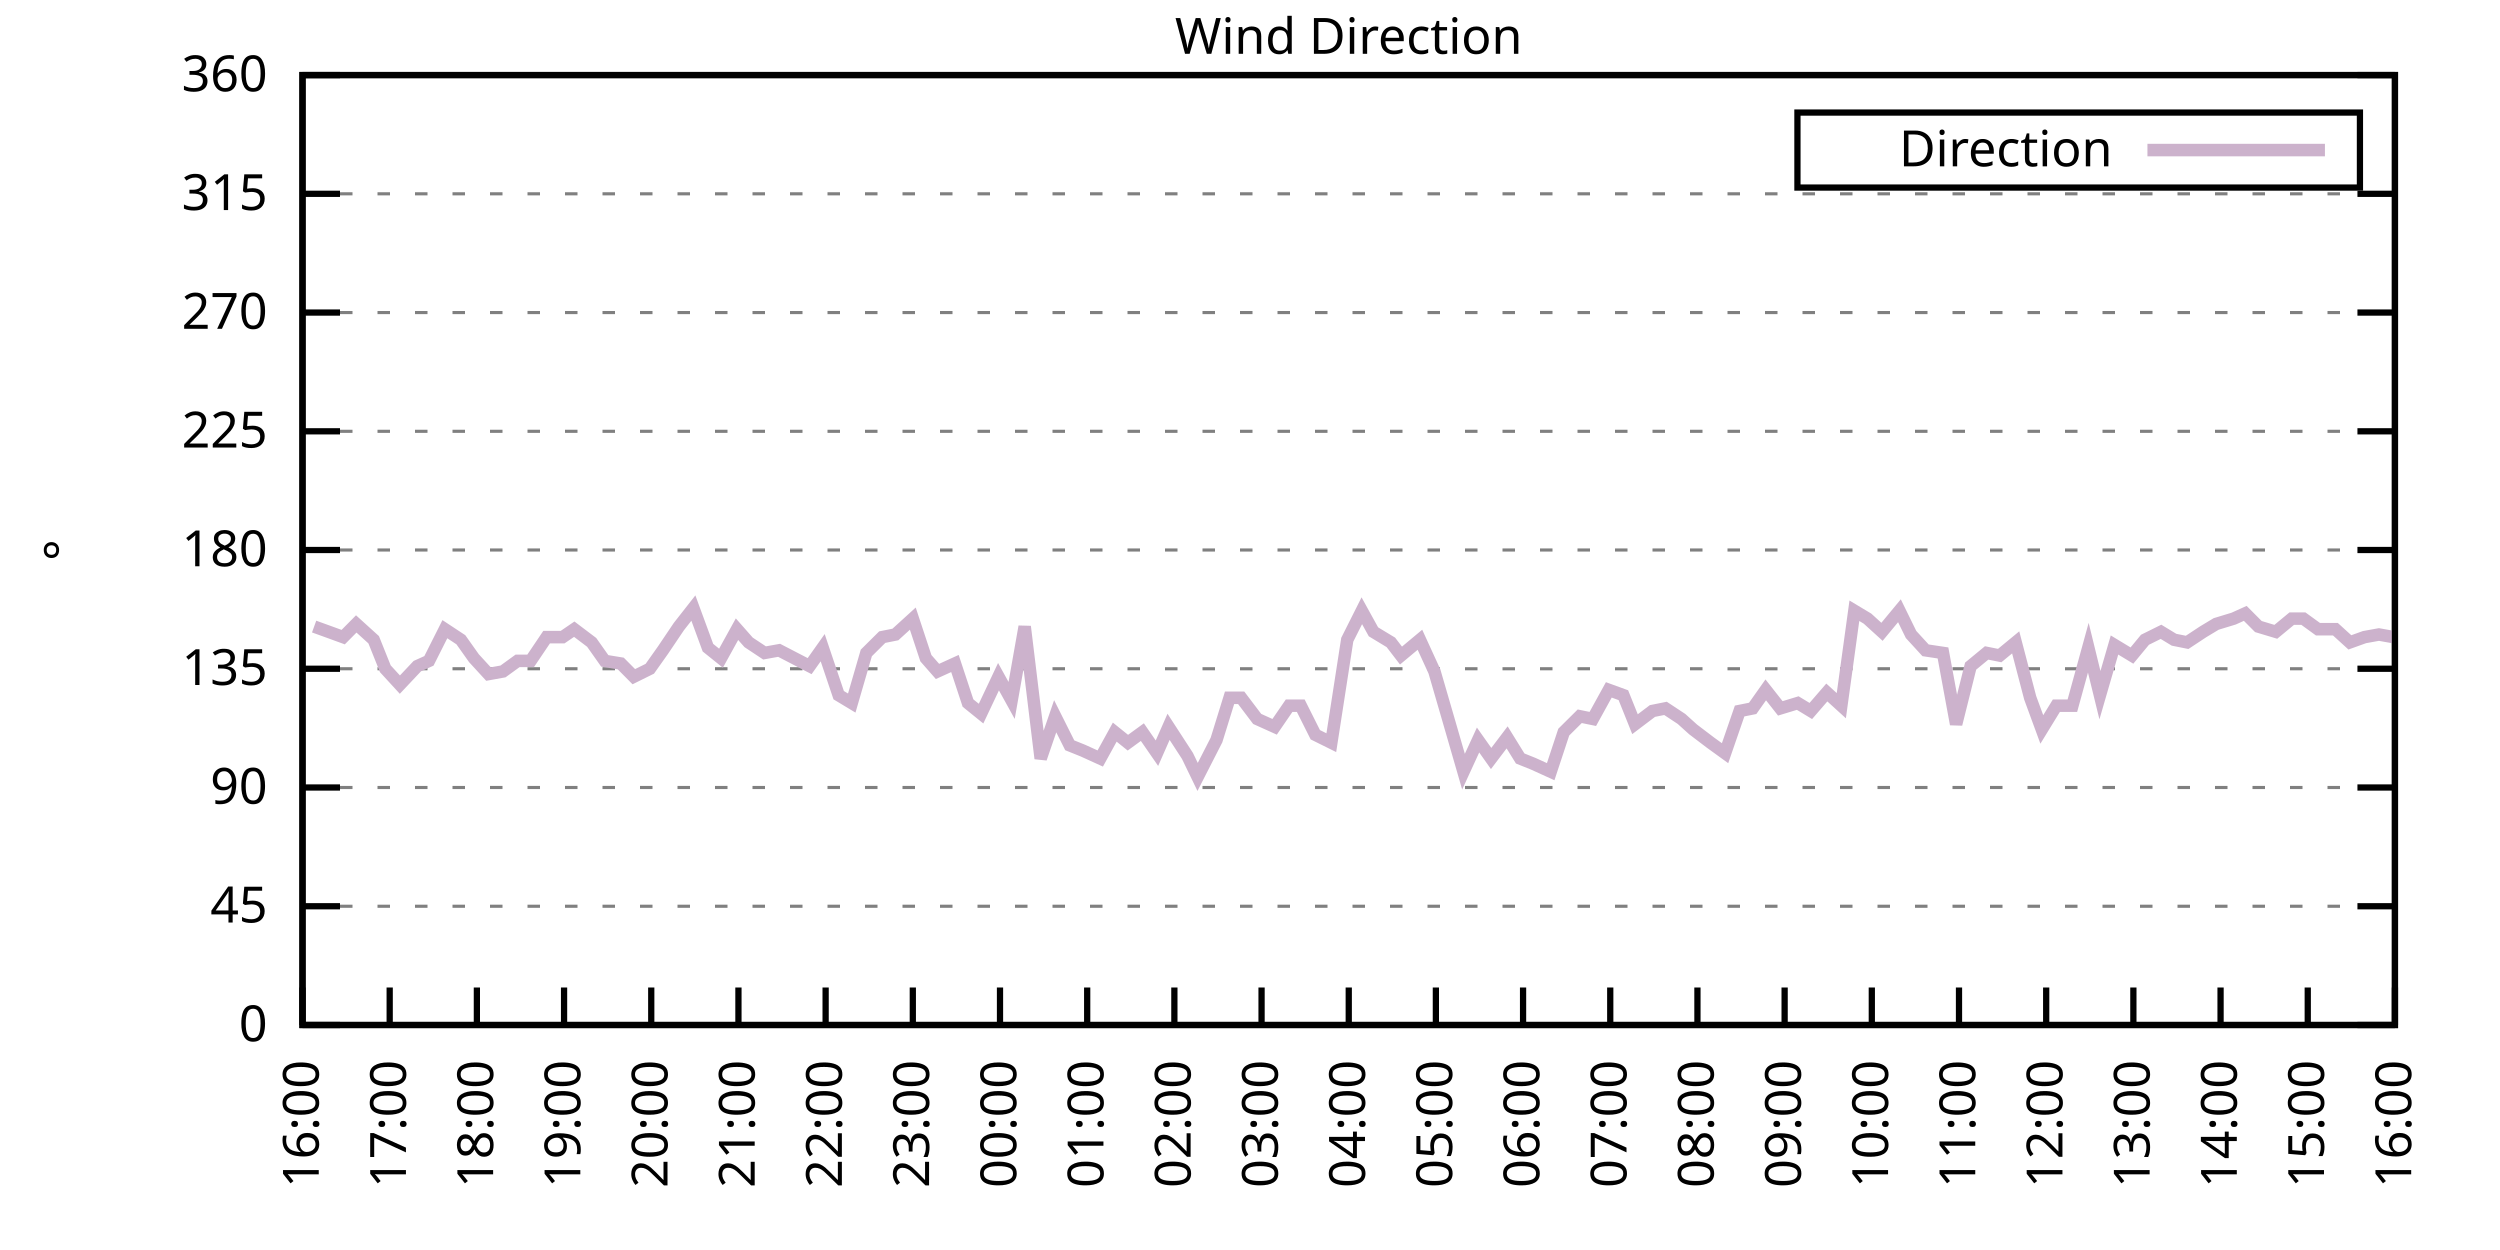
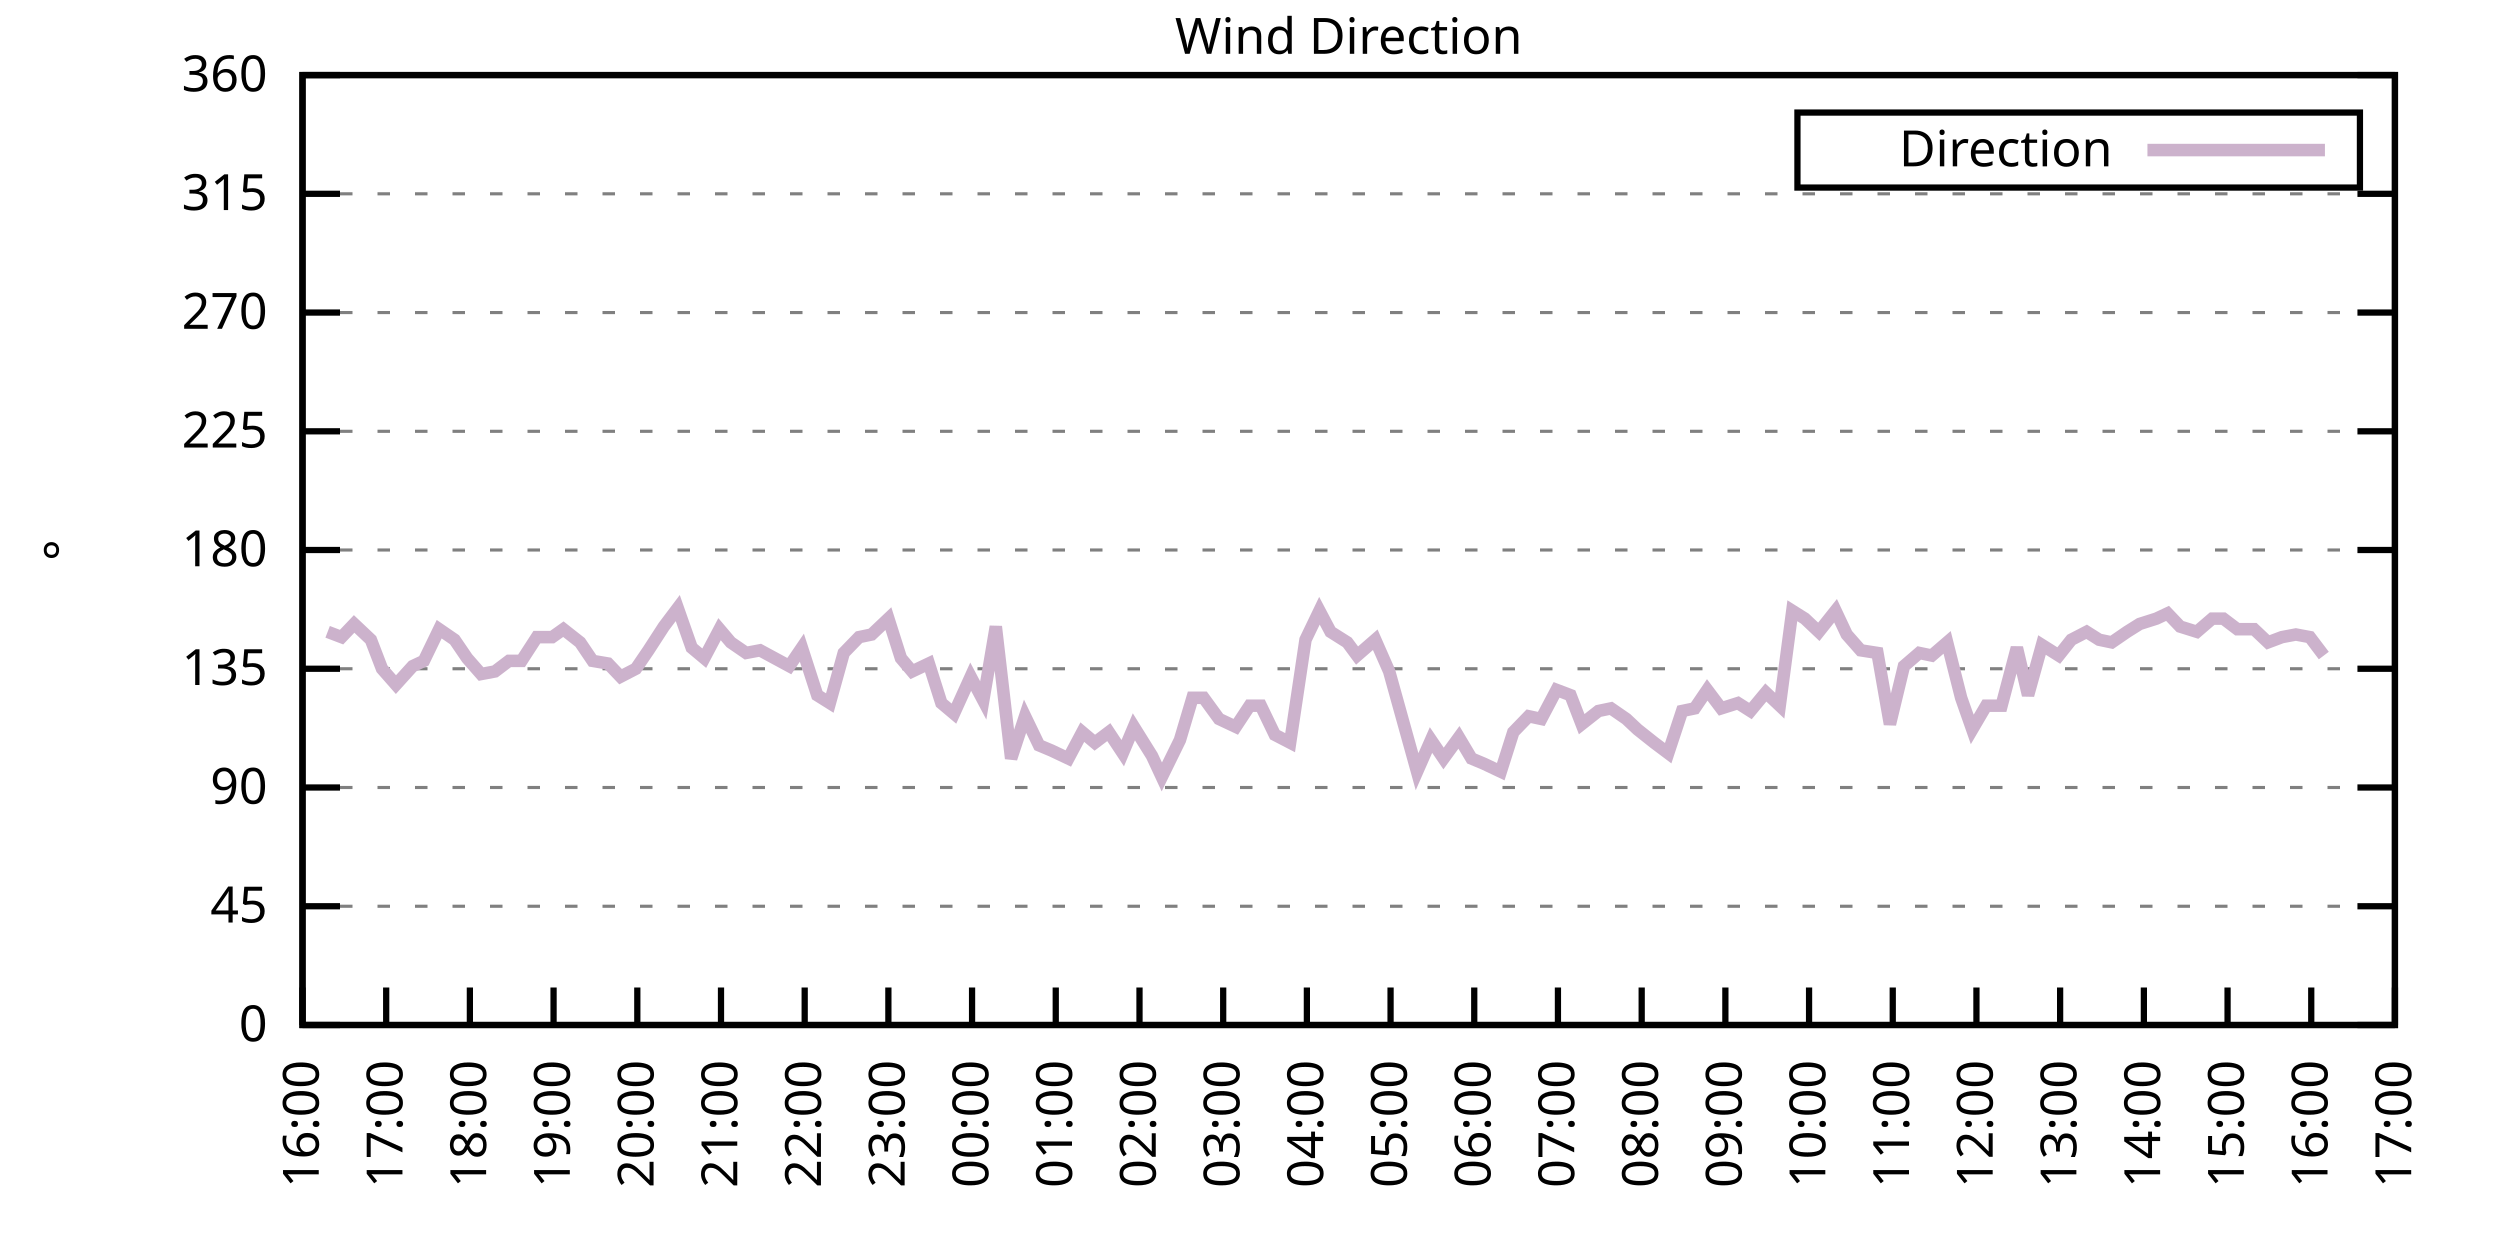
<svg xmlns="http://www.w3.org/2000/svg" xmlns:xlink="http://www.w3.org/1999/xlink" width="400" height="200" viewBox="0 0 400 200">
  <g id="gnuplot_canvas">
    <rect x="0" y="0" width="400" height="200" fill="none" />
    <defs>
      <circle id="gpDot" r="0.5" stroke-width="0.5" stroke="currentColor" />
      <path id="gpPt0" stroke-width="0.333" stroke="currentColor" d="M-1,0 h2 M0,-1 v2" />
      <path id="gpPt1" stroke-width="0.333" stroke="currentColor" d="M-1,-1 L1,1 M1,-1 L-1,1" />
      <path id="gpPt2" stroke-width="0.333" stroke="currentColor" d="M-1,0 L1,0 M0,-1 L0,1 M-1,-1 L1,1 M-1,1 L1,-1" />
      <rect id="gpPt3" stroke-width="0.333" stroke="currentColor" x="-1" y="-1" width="2" height="2" />
      <rect id="gpPt4" stroke-width="0.333" stroke="currentColor" fill="currentColor" x="-1" y="-1" width="2" height="2" />
      <circle id="gpPt5" stroke-width="0.333" stroke="currentColor" cx="0" cy="0" r="1" />
      <use xlink:href="#gpPt5" id="gpPt6" fill="currentColor" stroke="none" />
      <path id="gpPt7" stroke-width="0.333" stroke="currentColor" d="M0,-1.33 L-1.33,0.67 L1.33,0.67 z" />
      <use xlink:href="#gpPt7" id="gpPt8" fill="currentColor" stroke="none" />
      <use xlink:href="#gpPt7" id="gpPt9" stroke="currentColor" transform="rotate(180)" />
      <use xlink:href="#gpPt9" id="gpPt10" fill="currentColor" stroke="none" />
      <use xlink:href="#gpPt3" id="gpPt11" stroke="currentColor" transform="rotate(45)" />
      <use xlink:href="#gpPt11" id="gpPt12" fill="currentColor" stroke="none" />
      <path id="gpPt13" stroke-width="0.333" stroke="currentColor" d="M0,1.330 L1.265,0.411 L0.782,-1.067 L-0.782,-1.076 L-1.265,0.411 z" />
      <use xlink:href="#gpPt13" id="gpPt14" fill="currentColor" stroke="none" />
      <filter id="textbox" filterUnits="objectBoundingBox" x="0" y="0" height="1" width="1">
        <feFlood flood-color="white" flood-opacity="1" result="bgnd" />
        <feComposite in="SourceGraphic" in2="bgnd" operator="atop" />
      </filter>
      <filter id="greybox" filterUnits="objectBoundingBox" x="0" y="0" height="1" width="1">
        <feFlood flood-color="lightgrey" flood-opacity="1" result="grey" />
        <feComposite in="SourceGraphic" in2="grey" operator="atop" />
      </filter>
    </defs>
    <g fill="none" color="white" stroke="currentColor" stroke-width="1.00" stroke-linecap="butt" stroke-linejoin="miter">
</g>
    <g fill="none" color="black" stroke="currentColor" stroke-width="1.00" stroke-linecap="butt" stroke-linejoin="miter">
      <g stroke="none" shape-rendering="crispEdges">
        <polygon fill="rgb(255, 255, 255)" points="48.40,164.00 383.18,164.00 383.18,12.02 48.40,12.02 " />
      </g>
    </g>
    <g fill="none" color="black" stroke="currentColor" stroke-width="1.00" stroke-linecap="butt" stroke-linejoin="miter">
</g>
    <g fill="none" color="black" stroke="black" stroke-width="0.50" stroke-linecap="butt" stroke-linejoin="miter">
</g>
    <g fill="none" color="gray" stroke="currentColor" stroke-width="0.50" stroke-linecap="butt" stroke-linejoin="miter">
      <path stroke="gray" stroke-dasharray="2,4" class="gridline" d="M48.40,164.00 L383.19,164.00  " />
    </g>
    <g fill="none" color="gray" stroke="gray" stroke-width="1.00" stroke-linecap="butt" stroke-linejoin="miter">
</g>
    <g fill="none" color="black" stroke="currentColor" stroke-width="1.00" stroke-linecap="butt" stroke-linejoin="miter">
      <path stroke="black" d="M48.40,164.00 L54.40,164.00 M383.19,164.00 L377.19,164.00  " />
      <g transform="translate(42.80,166.60)" stroke="none" fill="black" font-family="Sans" font-size="8.00" text-anchor="end">
        <text>
          <tspan font-family="Sans"> 0</tspan>
        </text>
      </g>
    </g>
    <g fill="none" color="black" stroke="currentColor" stroke-width="1.00" stroke-linecap="butt" stroke-linejoin="miter">
</g>
    <g fill="none" color="black" stroke="black" stroke-width="0.50" stroke-linecap="butt" stroke-linejoin="miter">
</g>
    <g fill="none" color="gray" stroke="currentColor" stroke-width="0.50" stroke-linecap="butt" stroke-linejoin="miter">
      <path stroke="gray" stroke-dasharray="2,4" class="gridline" d="M48.40,145.00 L383.19,145.00  " />
    </g>
    <g fill="none" color="gray" stroke="gray" stroke-width="1.00" stroke-linecap="butt" stroke-linejoin="miter">
</g>
    <g fill="none" color="black" stroke="currentColor" stroke-width="1.00" stroke-linecap="butt" stroke-linejoin="miter">
      <path stroke="black" d="M48.40,145.00 L54.40,145.00 M383.19,145.00 L377.19,145.00  " />
      <g transform="translate(42.80,147.60)" stroke="none" fill="black" font-family="Sans" font-size="8.00" text-anchor="end">
        <text>
          <tspan font-family="Sans"> 45</tspan>
        </text>
      </g>
    </g>
    <g fill="none" color="black" stroke="currentColor" stroke-width="1.00" stroke-linecap="butt" stroke-linejoin="miter">
</g>
    <g fill="none" color="black" stroke="black" stroke-width="0.50" stroke-linecap="butt" stroke-linejoin="miter">
</g>
    <g fill="none" color="gray" stroke="currentColor" stroke-width="0.50" stroke-linecap="butt" stroke-linejoin="miter">
      <path stroke="gray" stroke-dasharray="2,4" class="gridline" d="M48.40,126.00 L383.19,126.00  " />
    </g>
    <g fill="none" color="gray" stroke="gray" stroke-width="1.00" stroke-linecap="butt" stroke-linejoin="miter">
</g>
    <g fill="none" color="black" stroke="currentColor" stroke-width="1.00" stroke-linecap="butt" stroke-linejoin="miter">
      <path stroke="black" d="M48.40,126.00 L54.40,126.00 M383.19,126.00 L377.19,126.00  " />
      <g transform="translate(42.80,128.60)" stroke="none" fill="black" font-family="Sans" font-size="8.00" text-anchor="end">
        <text>
          <tspan font-family="Sans"> 90</tspan>
        </text>
      </g>
    </g>
    <g fill="none" color="black" stroke="currentColor" stroke-width="1.00" stroke-linecap="butt" stroke-linejoin="miter">
</g>
    <g fill="none" color="black" stroke="black" stroke-width="0.50" stroke-linecap="butt" stroke-linejoin="miter">
</g>
    <g fill="none" color="gray" stroke="currentColor" stroke-width="0.50" stroke-linecap="butt" stroke-linejoin="miter">
      <path stroke="gray" stroke-dasharray="2,4" class="gridline" d="M48.40,107.00 L383.19,107.00  " />
    </g>
    <g fill="none" color="gray" stroke="gray" stroke-width="1.00" stroke-linecap="butt" stroke-linejoin="miter">
</g>
    <g fill="none" color="black" stroke="currentColor" stroke-width="1.00" stroke-linecap="butt" stroke-linejoin="miter">
      <path stroke="black" d="M48.40,107.00 L54.40,107.00 M383.19,107.00 L377.19,107.00  " />
      <g transform="translate(42.80,109.60)" stroke="none" fill="black" font-family="Sans" font-size="8.00" text-anchor="end">
        <text>
          <tspan font-family="Sans"> 135</tspan>
        </text>
      </g>
    </g>
    <g fill="none" color="black" stroke="currentColor" stroke-width="1.00" stroke-linecap="butt" stroke-linejoin="miter">
</g>
    <g fill="none" color="black" stroke="black" stroke-width="0.50" stroke-linecap="butt" stroke-linejoin="miter">
</g>
    <g fill="none" color="gray" stroke="currentColor" stroke-width="0.50" stroke-linecap="butt" stroke-linejoin="miter">
      <path stroke="gray" stroke-dasharray="2,4" class="gridline" d="M48.40,88.00 L383.19,88.00  " />
    </g>
    <g fill="none" color="gray" stroke="gray" stroke-width="1.00" stroke-linecap="butt" stroke-linejoin="miter">
</g>
    <g fill="none" color="black" stroke="currentColor" stroke-width="1.00" stroke-linecap="butt" stroke-linejoin="miter">
      <path stroke="black" d="M48.40,88.00 L54.40,88.00 M383.19,88.00 L377.19,88.00  " />
      <g transform="translate(42.80,90.60)" stroke="none" fill="black" font-family="Sans" font-size="8.00" text-anchor="end">
        <text>
          <tspan font-family="Sans"> 180</tspan>
        </text>
      </g>
    </g>
    <g fill="none" color="black" stroke="currentColor" stroke-width="1.00" stroke-linecap="butt" stroke-linejoin="miter">
</g>
    <g fill="none" color="black" stroke="black" stroke-width="0.50" stroke-linecap="butt" stroke-linejoin="miter">
</g>
    <g fill="none" color="gray" stroke="currentColor" stroke-width="0.50" stroke-linecap="butt" stroke-linejoin="miter">
      <path stroke="gray" stroke-dasharray="2,4" class="gridline" d="M48.40,69.01 L383.19,69.01  " />
    </g>
    <g fill="none" color="gray" stroke="gray" stroke-width="1.00" stroke-linecap="butt" stroke-linejoin="miter">
</g>
    <g fill="none" color="black" stroke="currentColor" stroke-width="1.00" stroke-linecap="butt" stroke-linejoin="miter">
      <path stroke="black" d="M48.40,69.01 L54.40,69.01 M383.19,69.01 L377.19,69.01  " />
      <g transform="translate(42.80,71.61)" stroke="none" fill="black" font-family="Sans" font-size="8.00" text-anchor="end">
        <text>
          <tspan font-family="Sans"> 225</tspan>
        </text>
      </g>
    </g>
    <g fill="none" color="black" stroke="currentColor" stroke-width="1.00" stroke-linecap="butt" stroke-linejoin="miter">
</g>
    <g fill="none" color="black" stroke="black" stroke-width="0.50" stroke-linecap="butt" stroke-linejoin="miter">
</g>
    <g fill="none" color="gray" stroke="currentColor" stroke-width="0.50" stroke-linecap="butt" stroke-linejoin="miter">
      <path stroke="gray" stroke-dasharray="2,4" class="gridline" d="M48.40,50.01 L383.19,50.01  " />
    </g>
    <g fill="none" color="gray" stroke="gray" stroke-width="1.00" stroke-linecap="butt" stroke-linejoin="miter">
</g>
    <g fill="none" color="black" stroke="currentColor" stroke-width="1.00" stroke-linecap="butt" stroke-linejoin="miter">
      <path stroke="black" d="M48.40,50.01 L54.40,50.01 M383.19,50.01 L377.19,50.01  " />
      <g transform="translate(42.80,52.61)" stroke="none" fill="black" font-family="Sans" font-size="8.00" text-anchor="end">
        <text>
          <tspan font-family="Sans"> 270</tspan>
        </text>
      </g>
    </g>
    <g fill="none" color="black" stroke="currentColor" stroke-width="1.00" stroke-linecap="butt" stroke-linejoin="miter">
</g>
    <g fill="none" color="black" stroke="black" stroke-width="0.50" stroke-linecap="butt" stroke-linejoin="miter">
</g>
    <g fill="none" color="gray" stroke="currentColor" stroke-width="0.50" stroke-linecap="butt" stroke-linejoin="miter">
      <path stroke="gray" stroke-dasharray="2,4" class="gridline" d="M48.40,31.01 L383.19,31.01  " />
    </g>
    <g fill="none" color="gray" stroke="gray" stroke-width="1.00" stroke-linecap="butt" stroke-linejoin="miter">
</g>
    <g fill="none" color="black" stroke="currentColor" stroke-width="1.00" stroke-linecap="butt" stroke-linejoin="miter">
      <path stroke="black" d="M48.40,31.01 L54.40,31.01 M383.19,31.01 L377.19,31.01  " />
      <g transform="translate(42.80,33.61)" stroke="none" fill="black" font-family="Sans" font-size="8.00" text-anchor="end">
        <text>
          <tspan font-family="Sans"> 315</tspan>
        </text>
      </g>
    </g>
    <g fill="none" color="black" stroke="currentColor" stroke-width="1.00" stroke-linecap="butt" stroke-linejoin="miter">
</g>
    <g fill="none" color="black" stroke="black" stroke-width="0.50" stroke-linecap="butt" stroke-linejoin="miter">
</g>
    <g fill="none" color="gray" stroke="currentColor" stroke-width="0.50" stroke-linecap="butt" stroke-linejoin="miter">
      <path stroke="gray" stroke-dasharray="2,4" class="gridline" d="M48.40,12.01 L383.19,12.01  " />
    </g>
    <g fill="none" color="gray" stroke="gray" stroke-width="1.00" stroke-linecap="butt" stroke-linejoin="miter">
</g>
    <g fill="none" color="black" stroke="currentColor" stroke-width="1.00" stroke-linecap="butt" stroke-linejoin="miter">
      <path stroke="black" d="M48.40,12.01 L54.40,12.01 M383.19,12.01 L377.19,12.01  " />
      <g transform="translate(42.80,14.61)" stroke="none" fill="black" font-family="Sans" font-size="8.00" text-anchor="end">
        <text>
          <tspan font-family="Sans"> 360</tspan>
        </text>
      </g>
    </g>
    <g fill="none" color="black" stroke="currentColor" stroke-width="1.00" stroke-linecap="butt" stroke-linejoin="miter">
      <path stroke="black" d="M48.40,164.00 L48.40,158.00  " />
      <g transform="translate(51.00,169.60) rotate(270.00)" stroke="none" fill="black" font-family="Sans" font-size="8.00" text-anchor="end">
        <text>
          <tspan font-family="Sans">16:00</tspan>
        </text>
      </g>
    </g>
    <g fill="none" color="black" stroke="currentColor" stroke-width="1.00" stroke-linecap="butt" stroke-linejoin="miter">
-       <path stroke="black" d="M62.35,164.00 L62.35,158.00  " />
-       <g transform="translate(64.95,169.60) rotate(270.00)" stroke="none" fill="black" font-family="Sans" font-size="8.00" text-anchor="end">
+       <path stroke="black" d="M61.79,164.00 L61.79,158.00  " />
+       <g transform="translate(64.39,169.60) rotate(270.00)" stroke="none" fill="black" font-family="Sans" font-size="8.00" text-anchor="end">
        <text>
          <tspan font-family="Sans">17:00</tspan>
        </text>
      </g>
    </g>
    <g fill="none" color="black" stroke="currentColor" stroke-width="1.00" stroke-linecap="butt" stroke-linejoin="miter">
-       <path stroke="black" d="M76.30,164.00 L76.30,158.00  " />
-       <g transform="translate(78.90,169.60) rotate(270.00)" stroke="none" fill="black" font-family="Sans" font-size="8.00" text-anchor="end">
+       <path stroke="black" d="M75.18,164.00 L75.18,158.00  " />
+       <g transform="translate(77.78,169.60) rotate(270.00)" stroke="none" fill="black" font-family="Sans" font-size="8.00" text-anchor="end">
        <text>
          <tspan font-family="Sans">18:00</tspan>
        </text>
      </g>
    </g>
    <g fill="none" color="black" stroke="currentColor" stroke-width="1.00" stroke-linecap="butt" stroke-linejoin="miter">
-       <path stroke="black" d="M90.25,164.00 L90.25,158.00  " />
-       <g transform="translate(92.85,169.60) rotate(270.00)" stroke="none" fill="black" font-family="Sans" font-size="8.00" text-anchor="end">
+       <path stroke="black" d="M88.57,164.00 L88.57,158.00  " />
+       <g transform="translate(91.17,169.60) rotate(270.00)" stroke="none" fill="black" font-family="Sans" font-size="8.00" text-anchor="end">
        <text>
          <tspan font-family="Sans">19:00</tspan>
        </text>
      </g>
    </g>
    <g fill="none" color="black" stroke="currentColor" stroke-width="1.00" stroke-linecap="butt" stroke-linejoin="miter">
-       <path stroke="black" d="M104.20,164.00 L104.20,158.00  " />
-       <g transform="translate(106.80,169.60) rotate(270.00)" stroke="none" fill="black" font-family="Sans" font-size="8.00" text-anchor="end">
+       <path stroke="black" d="M101.97,164.00 L101.97,158.00  " />
+       <g transform="translate(104.57,169.60) rotate(270.00)" stroke="none" fill="black" font-family="Sans" font-size="8.00" text-anchor="end">
        <text>
          <tspan font-family="Sans">20:00</tspan>
        </text>
      </g>
    </g>
    <g fill="none" color="black" stroke="currentColor" stroke-width="1.00" stroke-linecap="butt" stroke-linejoin="miter">
-       <path stroke="black" d="M118.15,164.00 L118.15,158.00  " />
-       <g transform="translate(120.75,169.60) rotate(270.00)" stroke="none" fill="black" font-family="Sans" font-size="8.00" text-anchor="end">
+       <path stroke="black" d="M115.36,164.00 L115.36,158.00  " />
+       <g transform="translate(117.96,169.60) rotate(270.00)" stroke="none" fill="black" font-family="Sans" font-size="8.00" text-anchor="end">
        <text>
          <tspan font-family="Sans">21:00</tspan>
        </text>
      </g>
    </g>
    <g fill="none" color="black" stroke="currentColor" stroke-width="1.00" stroke-linecap="butt" stroke-linejoin="miter">
-       <path stroke="black" d="M132.10,164.00 L132.10,158.00  " />
-       <g transform="translate(134.70,169.60) rotate(270.00)" stroke="none" fill="black" font-family="Sans" font-size="8.00" text-anchor="end">
+       <path stroke="black" d="M128.75,164.00 L128.75,158.00  " />
+       <g transform="translate(131.35,169.60) rotate(270.00)" stroke="none" fill="black" font-family="Sans" font-size="8.00" text-anchor="end">
        <text>
          <tspan font-family="Sans">22:00</tspan>
        </text>
      </g>
    </g>
    <g fill="none" color="black" stroke="currentColor" stroke-width="1.00" stroke-linecap="butt" stroke-linejoin="miter">
-       <path stroke="black" d="M146.05,164.00 L146.05,158.00  " />
-       <g transform="translate(148.65,169.60) rotate(270.00)" stroke="none" fill="black" font-family="Sans" font-size="8.00" text-anchor="end">
+       <path stroke="black" d="M142.14,164.00 L142.14,158.00  " />
+       <g transform="translate(144.74,169.60) rotate(270.00)" stroke="none" fill="black" font-family="Sans" font-size="8.00" text-anchor="end">
        <text>
          <tspan font-family="Sans">23:00</tspan>
        </text>
      </g>
    </g>
    <g fill="none" color="black" stroke="currentColor" stroke-width="1.00" stroke-linecap="butt" stroke-linejoin="miter">
-       <path stroke="black" d="M160.00,164.00 L160.00,158.00  " />
-       <g transform="translate(162.60,169.60) rotate(270.00)" stroke="none" fill="black" font-family="Sans" font-size="8.00" text-anchor="end">
+       <path stroke="black" d="M155.53,164.00 L155.53,158.00  " />
+       <g transform="translate(158.13,169.60) rotate(270.00)" stroke="none" fill="black" font-family="Sans" font-size="8.00" text-anchor="end">
        <text>
          <tspan font-family="Sans">00:00</tspan>
        </text>
      </g>
    </g>
    <g fill="none" color="black" stroke="currentColor" stroke-width="1.00" stroke-linecap="butt" stroke-linejoin="miter">
-       <path stroke="black" d="M173.95,164.00 L173.95,158.00  " />
-       <g transform="translate(176.55,169.60) rotate(270.00)" stroke="none" fill="black" font-family="Sans" font-size="8.00" text-anchor="end">
+       <path stroke="black" d="M168.92,164.00 L168.92,158.00  " />
+       <g transform="translate(171.52,169.60) rotate(270.00)" stroke="none" fill="black" font-family="Sans" font-size="8.00" text-anchor="end">
        <text>
          <tspan font-family="Sans">01:00</tspan>
        </text>
      </g>
    </g>
    <g fill="none" color="black" stroke="currentColor" stroke-width="1.00" stroke-linecap="butt" stroke-linejoin="miter">
-       <path stroke="black" d="M187.90,164.00 L187.90,158.00  " />
-       <g transform="translate(190.50,169.60) rotate(270.00)" stroke="none" fill="black" font-family="Sans" font-size="8.00" text-anchor="end">
+       <path stroke="black" d="M182.32,164.00 L182.32,158.00  " />
+       <g transform="translate(184.92,169.60) rotate(270.00)" stroke="none" fill="black" font-family="Sans" font-size="8.00" text-anchor="end">
        <text>
          <tspan font-family="Sans">02:00</tspan>
        </text>
      </g>
    </g>
    <g fill="none" color="black" stroke="currentColor" stroke-width="1.00" stroke-linecap="butt" stroke-linejoin="miter">
-       <path stroke="black" d="M201.85,164.00 L201.85,158.00  " />
-       <g transform="translate(204.45,169.60) rotate(270.00)" stroke="none" fill="black" font-family="Sans" font-size="8.00" text-anchor="end">
+       <path stroke="black" d="M195.71,164.00 L195.71,158.00  " />
+       <g transform="translate(198.31,169.60) rotate(270.00)" stroke="none" fill="black" font-family="Sans" font-size="8.00" text-anchor="end">
        <text>
          <tspan font-family="Sans">03:00</tspan>
        </text>
      </g>
    </g>
    <g fill="none" color="black" stroke="currentColor" stroke-width="1.00" stroke-linecap="butt" stroke-linejoin="miter">
-       <path stroke="black" d="M215.80,164.00 L215.80,158.00  " />
-       <g transform="translate(218.40,169.60) rotate(270.00)" stroke="none" fill="black" font-family="Sans" font-size="8.00" text-anchor="end">
+       <path stroke="black" d="M209.10,164.00 L209.10,158.00  " />
+       <g transform="translate(211.70,169.60) rotate(270.00)" stroke="none" fill="black" font-family="Sans" font-size="8.00" text-anchor="end">
        <text>
          <tspan font-family="Sans">04:00</tspan>
        </text>
      </g>
    </g>
    <g fill="none" color="black" stroke="currentColor" stroke-width="1.00" stroke-linecap="butt" stroke-linejoin="miter">
-       <path stroke="black" d="M229.74,164.00 L229.74,158.00  " />
-       <g transform="translate(232.34,169.60) rotate(270.00)" stroke="none" fill="black" font-family="Sans" font-size="8.00" text-anchor="end">
+       <path stroke="black" d="M222.49,164.00 L222.49,158.00  " />
+       <g transform="translate(225.09,169.60) rotate(270.00)" stroke="none" fill="black" font-family="Sans" font-size="8.00" text-anchor="end">
        <text>
          <tspan font-family="Sans">05:00</tspan>
        </text>
      </g>
    </g>
    <g fill="none" color="black" stroke="currentColor" stroke-width="1.00" stroke-linecap="butt" stroke-linejoin="miter">
-       <path stroke="black" d="M243.69,164.00 L243.69,158.00  " />
-       <g transform="translate(246.29,169.60) rotate(270.00)" stroke="none" fill="black" font-family="Sans" font-size="8.00" text-anchor="end">
+       <path stroke="black" d="M235.88,164.00 L235.88,158.00  " />
+       <g transform="translate(238.48,169.60) rotate(270.00)" stroke="none" fill="black" font-family="Sans" font-size="8.00" text-anchor="end">
        <text>
          <tspan font-family="Sans">06:00</tspan>
        </text>
      </g>
    </g>
    <g fill="none" color="black" stroke="currentColor" stroke-width="1.00" stroke-linecap="butt" stroke-linejoin="miter">
-       <path stroke="black" d="M257.64,164.00 L257.64,158.00  " />
-       <g transform="translate(260.24,169.60) rotate(270.00)" stroke="none" fill="black" font-family="Sans" font-size="8.00" text-anchor="end">
+       <path stroke="black" d="M249.27,164.00 L249.27,158.00  " />
+       <g transform="translate(251.87,169.60) rotate(270.00)" stroke="none" fill="black" font-family="Sans" font-size="8.00" text-anchor="end">
        <text>
          <tspan font-family="Sans">07:00</tspan>
        </text>
      </g>
    </g>
    <g fill="none" color="black" stroke="currentColor" stroke-width="1.00" stroke-linecap="butt" stroke-linejoin="miter">
-       <path stroke="black" d="M271.59,164.00 L271.59,158.00  " />
-       <g transform="translate(274.19,169.60) rotate(270.00)" stroke="none" fill="black" font-family="Sans" font-size="8.00" text-anchor="end">
+       <path stroke="black" d="M262.67,164.00 L262.67,158.00  " />
+       <g transform="translate(265.27,169.60) rotate(270.00)" stroke="none" fill="black" font-family="Sans" font-size="8.00" text-anchor="end">
        <text>
          <tspan font-family="Sans">08:00</tspan>
        </text>
      </g>
    </g>
    <g fill="none" color="black" stroke="currentColor" stroke-width="1.00" stroke-linecap="butt" stroke-linejoin="miter">
-       <path stroke="black" d="M285.54,164.00 L285.54,158.00  " />
-       <g transform="translate(288.14,169.60) rotate(270.00)" stroke="none" fill="black" font-family="Sans" font-size="8.00" text-anchor="end">
+       <path stroke="black" d="M276.06,164.00 L276.06,158.00  " />
+       <g transform="translate(278.66,169.60) rotate(270.00)" stroke="none" fill="black" font-family="Sans" font-size="8.00" text-anchor="end">
        <text>
          <tspan font-family="Sans">09:00</tspan>
        </text>
      </g>
    </g>
    <g fill="none" color="black" stroke="currentColor" stroke-width="1.00" stroke-linecap="butt" stroke-linejoin="miter">
-       <path stroke="black" d="M299.49,164.00 L299.49,158.00  " />
-       <g transform="translate(302.09,169.60) rotate(270.00)" stroke="none" fill="black" font-family="Sans" font-size="8.00" text-anchor="end">
+       <path stroke="black" d="M289.45,164.00 L289.45,158.00  " />
+       <g transform="translate(292.05,169.60) rotate(270.00)" stroke="none" fill="black" font-family="Sans" font-size="8.00" text-anchor="end">
        <text>
          <tspan font-family="Sans">10:00</tspan>
        </text>
      </g>
    </g>
    <g fill="none" color="black" stroke="currentColor" stroke-width="1.00" stroke-linecap="butt" stroke-linejoin="miter">
-       <path stroke="black" d="M313.44,164.00 L313.44,158.00  " />
-       <g transform="translate(316.04,169.60) rotate(270.00)" stroke="none" fill="black" font-family="Sans" font-size="8.00" text-anchor="end">
+       <path stroke="black" d="M302.84,164.00 L302.84,158.00  " />
+       <g transform="translate(305.44,169.60) rotate(270.00)" stroke="none" fill="black" font-family="Sans" font-size="8.00" text-anchor="end">
        <text>
          <tspan font-family="Sans">11:00</tspan>
        </text>
      </g>
    </g>
    <g fill="none" color="black" stroke="currentColor" stroke-width="1.00" stroke-linecap="butt" stroke-linejoin="miter">
-       <path stroke="black" d="M327.39,164.00 L327.39,158.00  " />
-       <g transform="translate(329.99,169.60) rotate(270.00)" stroke="none" fill="black" font-family="Sans" font-size="8.00" text-anchor="end">
+       <path stroke="black" d="M316.23,164.00 L316.23,158.00  " />
+       <g transform="translate(318.83,169.60) rotate(270.00)" stroke="none" fill="black" font-family="Sans" font-size="8.00" text-anchor="end">
        <text>
          <tspan font-family="Sans">12:00</tspan>
        </text>
      </g>
    </g>
    <g fill="none" color="black" stroke="currentColor" stroke-width="1.00" stroke-linecap="butt" stroke-linejoin="miter">
-       <path stroke="black" d="M341.34,164.00 L341.34,158.00  " />
-       <g transform="translate(343.94,169.60) rotate(270.00)" stroke="none" fill="black" font-family="Sans" font-size="8.00" text-anchor="end">
+       <path stroke="black" d="M329.62,164.00 L329.62,158.00  " />
+       <g transform="translate(332.22,169.60) rotate(270.00)" stroke="none" fill="black" font-family="Sans" font-size="8.00" text-anchor="end">
        <text>
          <tspan font-family="Sans">13:00</tspan>
        </text>
      </g>
    </g>
    <g fill="none" color="black" stroke="currentColor" stroke-width="1.00" stroke-linecap="butt" stroke-linejoin="miter">
-       <path stroke="black" d="M355.29,164.00 L355.29,158.00  " />
-       <g transform="translate(357.89,169.60) rotate(270.00)" stroke="none" fill="black" font-family="Sans" font-size="8.00" text-anchor="end">
+       <path stroke="black" d="M343.02,164.00 L343.02,158.00  " />
+       <g transform="translate(345.62,169.60) rotate(270.00)" stroke="none" fill="black" font-family="Sans" font-size="8.00" text-anchor="end">
        <text>
          <tspan font-family="Sans">14:00</tspan>
        </text>
      </g>
    </g>
    <g fill="none" color="black" stroke="currentColor" stroke-width="1.00" stroke-linecap="butt" stroke-linejoin="miter">
-       <path stroke="black" d="M369.24,164.00 L369.24,158.00  " />
-       <g transform="translate(371.84,169.60) rotate(270.00)" stroke="none" fill="black" font-family="Sans" font-size="8.00" text-anchor="end">
+       <path stroke="black" d="M356.41,164.00 L356.41,158.00  " />
+       <g transform="translate(359.01,169.60) rotate(270.00)" stroke="none" fill="black" font-family="Sans" font-size="8.00" text-anchor="end">
        <text>
          <tspan font-family="Sans">15:00</tspan>
+         </text>
+       </g>
+     </g>
+     <g fill="none" color="black" stroke="currentColor" stroke-width="1.00" stroke-linecap="butt" stroke-linejoin="miter">
+       <path stroke="black" d="M369.80,164.00 L369.80,158.00  " />
+       <g transform="translate(372.40,169.60) rotate(270.00)" stroke="none" fill="black" font-family="Sans" font-size="8.00" text-anchor="end">
+         <text>
+           <tspan font-family="Sans">16:00</tspan>
        </text>
      </g>
    </g>
    <g fill="none" color="black" stroke="currentColor" stroke-width="1.00" stroke-linecap="butt" stroke-linejoin="miter">
      <path stroke="black" d="M383.19,164.00 L383.19,158.00  " />
      <g transform="translate(385.79,169.60) rotate(270.00)" stroke="none" fill="black" font-family="Sans" font-size="8.00" text-anchor="end">
        <text>
-           <tspan font-family="Sans">16:00</tspan>
+           <tspan font-family="Sans">17:00</tspan>
        </text>
      </g>
    </g>
    <g fill="none" color="black" stroke="currentColor" stroke-width="1.00" stroke-linecap="butt" stroke-linejoin="miter">
</g>
    <g fill="none" color="black" stroke="currentColor" stroke-width="1.00" stroke-linecap="butt" stroke-linejoin="miter">
      <path stroke="black" d="M48.40,12.01 L48.40,164.00 L383.19,164.00 L383.19,12.01 L48.40,12.01 Z  " />
    </g>
    <g fill="none" color="black" stroke="currentColor" stroke-width="1.00" stroke-linecap="butt" stroke-linejoin="miter">
</g>
    <g fill="none" color="black" stroke="currentColor" stroke-width="1.00" stroke-linecap="butt" stroke-linejoin="miter">
      <path stroke="black" d="M287.59,30.01 L287.59,18.01 L377.59,18.01 L377.59,30.01 L287.59,30.01 Z  " />
    </g>
    <g id="Wind_direction_plot_1">
      <g fill="none" color="white" stroke="black" stroke-width="2.00" stroke-linecap="butt" stroke-linejoin="miter">
</g>
      <g fill="none" color="black" stroke="currentColor" stroke-width="2.00" stroke-linecap="butt" stroke-linejoin="miter">
        <g transform="translate(337.99,26.61)" stroke="none" fill="black" font-family="Sans" font-size="8.00" text-anchor="end">
          <text>
            <tspan font-family="Sans">Direction</tspan>
          </text>
        </g>
      </g>
      <g fill="none" color="black" stroke="currentColor" stroke-width="2.00" stroke-linecap="butt" stroke-linejoin="miter">
-         <path stroke="rgb(204, 178, 204)" d="M343.59,24.01 L371.99,24.01 M50.26,100.25 L52.58,101.09 L54.91,101.94 L57.00,99.83 L59.79,102.36 L61.65,107.00   L63.98,109.54 L66.77,106.58 L68.63,105.74 L71.18,100.67 L73.74,102.36 L75.83,105.31 L78.16,107.85 L80.48,107.43   L82.81,105.74 L84.90,105.74 L87.46,101.94 L90.02,101.94 L91.88,100.67 L94.67,102.78 L96.76,105.74 L99.32,106.16   L101.41,108.27 L103.97,107.00 L106.06,104.05 L108.62,100.25 L110.94,97.29 L113.27,103.63 L115.36,105.31 L117.92,100.67   L119.78,102.78 L122.33,104.47 L124.66,104.05 L129.54,106.58 L131.63,103.63 L134.19,111.23 L136.28,112.49 L138.61,104.47   L141.16,101.94 L143.26,101.52 L146.05,98.98 L148.14,105.31 L150.00,107.43 L152.79,106.16 L154.88,112.49 L156.97,114.18   L159.76,108.27 L161.86,112.07 L163.95,100.25 L166.51,121.36 L168.83,114.60 L171.16,119.25 L173.25,120.09 L176.04,121.36   L178.36,117.14 L180.46,118.83 L182.78,117.14 L185.11,120.51 L186.97,116.29 L189.99,120.94 L191.62,124.31 L194.64,118.40   L196.73,111.65 L198.59,111.65 L201.15,115.03 L203.94,116.29 L206.26,112.91 L208.12,112.91 L210.45,117.56 L213.01,118.83   L215.56,102.36 L217.89,97.72 L219.75,101.09 L222.54,102.78 L224.16,104.89 L227.19,102.36 L229.51,107.43 L231.84,115.45   L234.16,123.47 L236.49,118.40 L238.58,121.36 L241.14,117.98 L243.23,121.36 L245.32,122.20 L248.11,123.47 L250.20,117.14   L252.76,114.60 L254.85,115.03 L257.41,110.38 L259.74,111.23 L261.60,115.87 L264.39,113.76 L266.48,113.34 L269.04,115.03   L270.90,116.71 L273.69,118.83 L276.01,120.51 L278.34,113.76 L280.43,113.34 L282.52,110.38 L284.85,113.34 L287.64,112.49   L289.73,113.76 L292.29,110.80 L294.61,112.91 L296.70,97.72 L298.80,98.98 L301.12,101.09 L303.91,97.72 L305.77,101.52   L308.09,104.05 L310.88,104.47 L312.98,115.87 L315.30,106.58 L317.86,104.47 L319.95,104.89 L322.51,102.78 L324.83,111.65   L326.69,116.71 L329.02,112.91 L331.58,112.91 L334.13,103.63 L335.99,111.23 L338.32,103.20 L341.11,104.89 L343.20,102.36   L345.76,101.09 L347.85,102.36 L349.94,102.78 L352.50,101.09 L354.59,99.83 L357.38,98.98 L359.24,98.14 L361.34,100.25   L364.13,101.09 L366.68,98.98 L368.54,98.98 L370.87,100.67 L373.66,100.67 L375.98,102.78 L378.31,101.94 L380.63,101.52   L382.96,101.94  " />
+         <path stroke="rgb(204, 178, 204)" d="M343.59,24.01 L371.99,24.01 M52.42,101.09 L54.65,101.94 L56.66,99.83 L59.34,102.36 L61.12,107.00 L63.35,109.54   L66.03,106.58 L67.82,105.74 L70.27,100.67 L72.73,102.36 L74.74,105.31 L76.97,107.85 L79.20,107.43 L81.43,105.74   L83.44,105.74 L85.90,101.94 L88.35,101.94 L90.14,100.67 L92.82,102.78 L94.82,105.74 L97.28,106.16 L99.29,108.27   L101.74,107.00 L103.75,104.05 L106.21,100.25 L108.44,97.29 L110.67,103.63 L112.68,105.31 L115.13,100.67 L116.92,102.78   L119.38,104.47 L121.61,104.05 L126.29,106.58 L128.30,103.63 L130.76,111.23 L132.77,112.49 L135.00,104.47 L137.45,101.94   L139.46,101.52 L142.14,98.98 L144.15,105.31 L145.94,107.43 L148.61,106.16 L150.62,112.49 L152.63,114.18 L155.31,108.27   L157.32,112.07 L159.33,100.25 L161.78,121.36 L164.01,114.60 L166.25,119.25 L168.25,120.09 L170.93,121.36 L173.17,117.14   L175.17,118.83 L177.41,117.14 L179.64,120.51 L181.42,116.29 L184.32,120.94 L185.89,124.31 L188.79,118.40 L190.80,111.65   L192.58,111.65 L195.04,115.03 L197.72,116.29 L199.95,112.91 L201.73,112.91 L203.97,117.56 L206.42,118.83 L208.88,102.36   L211.11,97.72 L212.89,101.09 L215.57,102.78 L217.13,104.89 L220.04,102.36 L222.27,107.43 L224.50,115.45 L226.73,123.47   L228.96,118.40 L230.97,121.36 L233.43,117.98 L235.44,121.36 L237.44,122.20 L240.12,123.47 L242.13,117.14 L244.59,114.60   L246.60,115.03 L249.05,110.38 L251.28,111.23 L253.07,115.87 L255.75,113.76 L257.76,113.34 L260.21,115.03 L262.00,116.71   L264.67,118.83 L266.91,120.51 L269.14,113.76 L271.15,113.34 L273.16,110.38 L275.39,113.34 L278.07,112.49 L280.07,113.76   L282.53,110.80 L284.76,112.91 L286.77,97.72 L288.78,98.98 L291.01,101.09 L293.69,97.72 L295.48,101.52 L297.71,104.05   L300.39,104.47 L302.39,115.87 L304.63,106.58 L307.08,104.47 L309.09,104.89 L311.54,102.78 L313.78,111.65 L315.56,116.71   L317.79,112.91 L320.25,112.91 L322.70,103.63 L324.49,111.23 L326.72,103.20 L329.40,104.89 L331.41,102.36 L333.86,101.09   L335.87,102.36 L337.88,102.78 L340.34,101.09 L342.35,99.83 L345.02,98.98 L346.81,98.14 L348.82,100.25 L351.50,101.09   L353.95,98.98 L355.74,98.98 L357.97,100.67 L360.65,100.67 L362.88,102.78 L365.11,101.94 L367.34,101.52 L369.58,101.94   L371.81,104.89  " />
      </g>
    </g>
    <g fill="none" color="black" stroke="currentColor" stroke-width="2.00" stroke-linecap="butt" stroke-linejoin="miter">
</g>
    <g fill="none" color="black" stroke="black" stroke-width="1.00" stroke-linecap="butt" stroke-linejoin="miter">
</g>
    <g fill="none" color="black" stroke="currentColor" stroke-width="1.00" stroke-linecap="butt" stroke-linejoin="miter">
      <path stroke="black" d="M48.40,12.01 L48.40,164.00 L383.19,164.00 L383.19,12.01 L48.40,12.01 Z  " />
      <g transform="translate(12.80,88.01) rotate(270.00)" stroke="none" fill="black" font-family="Sans" font-size="8.00" text-anchor="middle">
        <text>
          <tspan font-family="Sans">°</tspan>
        </text>
      </g>
    </g>
    <g fill="none" color="black" stroke="currentColor" stroke-width="1.00" stroke-linecap="butt" stroke-linejoin="miter">
</g>
    <g fill="none" color="black" stroke="currentColor" stroke-width="1.00" stroke-linecap="butt" stroke-linejoin="miter">
      <g transform="translate(215.79,8.61)" stroke="none" fill="black" font-family="Sans" font-size="8.00" text-anchor="middle">
        <text>
          <tspan font-family="Sans">Wind Direction</tspan>
        </text>
      </g>
    </g>
    <g fill="none" color="black" stroke="currentColor" stroke-width="1.00" stroke-linecap="butt" stroke-linejoin="miter">
</g>
  </g>
</svg>
